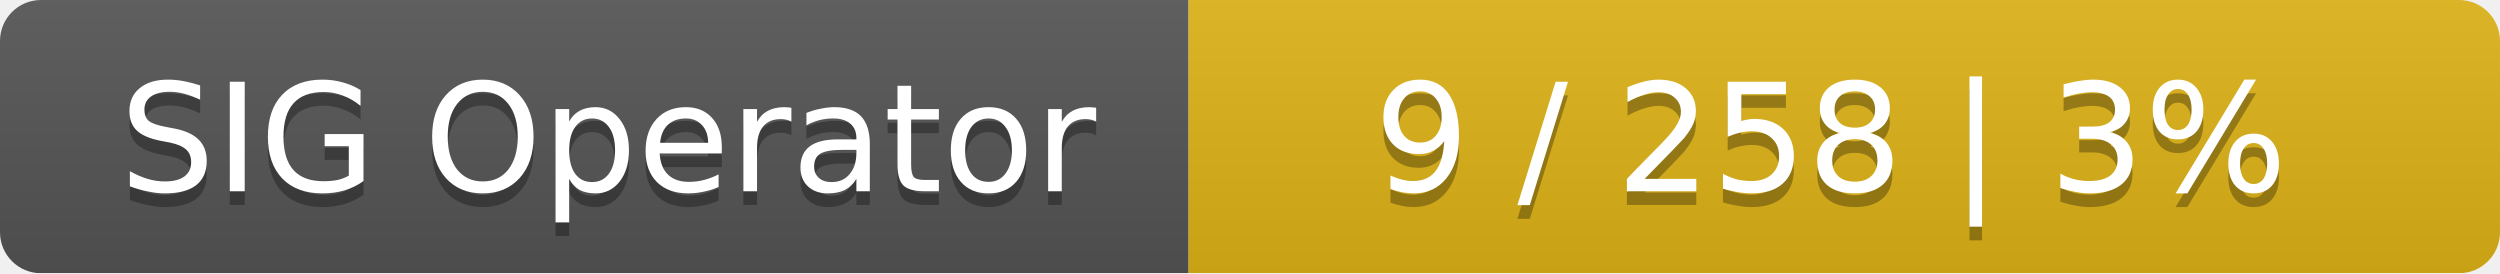
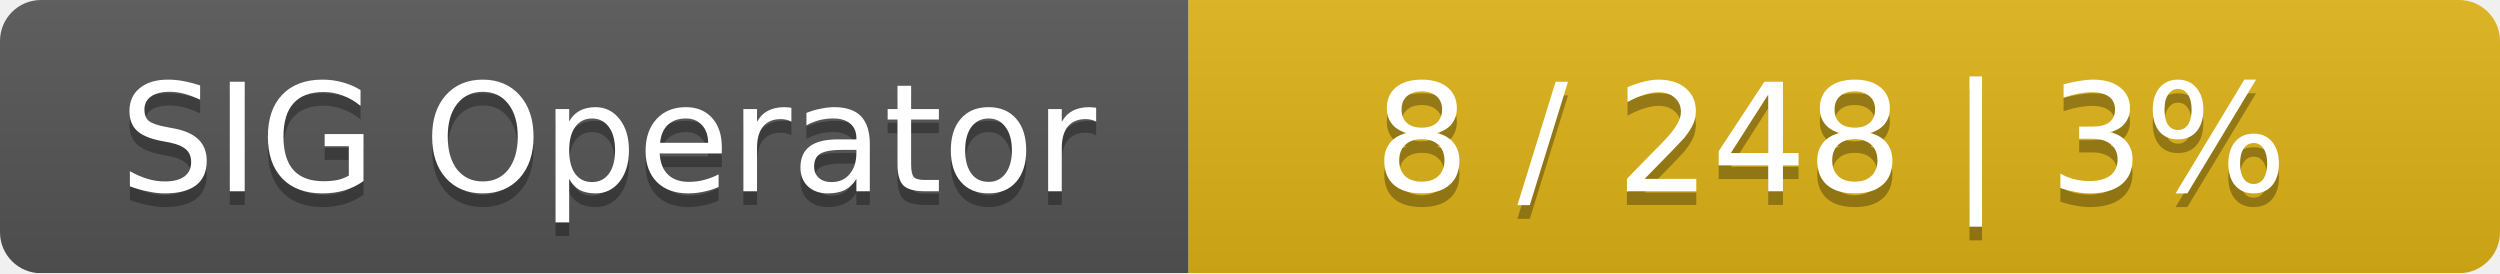
<svg xmlns="http://www.w3.org/2000/svg" width="183" height="20">
  <linearGradient id="smooth" x2="0" y2="100%">
    <stop offset="0" stop-color="#bbb" stop-opacity=".1" />
    <stop offset="1" stop-opacity=".1" />
  </linearGradient>
  <mask id="round">
    <rect width="183" height="20" rx="3" fill="#fff" />
  </mask>
  <g mask="url(#round)">
    <rect width="87" height="20" fill="#555" />
    <rect x="87" width="96" height="20" fill="#dfb317" />
    <rect width="183" height="20" fill="url(#smooth)" />
  </g>
  <g fill="#fff" text-anchor="middle" font-family="DejaVu Sans,Verdana,Geneva,sans-serif" font-size="11">
    <text x="44.5" y="15" fill="#010101" fill-opacity=".3">SIG Operator</text>
    <text x="44.5" y="14">SIG Operator</text>
-     <text x="134" y="15" fill="#010101" fill-opacity=".3">9 / 258    |    3%</text>
-     <text x="134" y="14">9 / 258    |    3%</text>
+     <text x="134" y="15" fill="#010101" fill-opacity=".3">8 / 248    |    3%</text>
+     <text x="134" y="14">8 / 248    |    3%</text>
  </g>
</svg>
